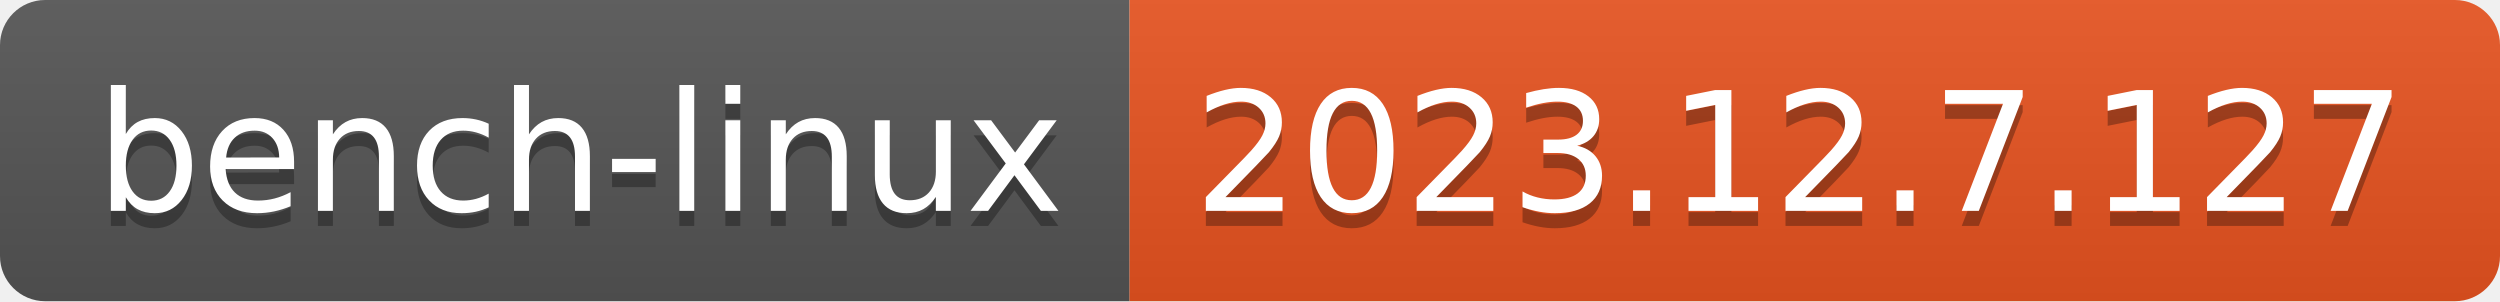
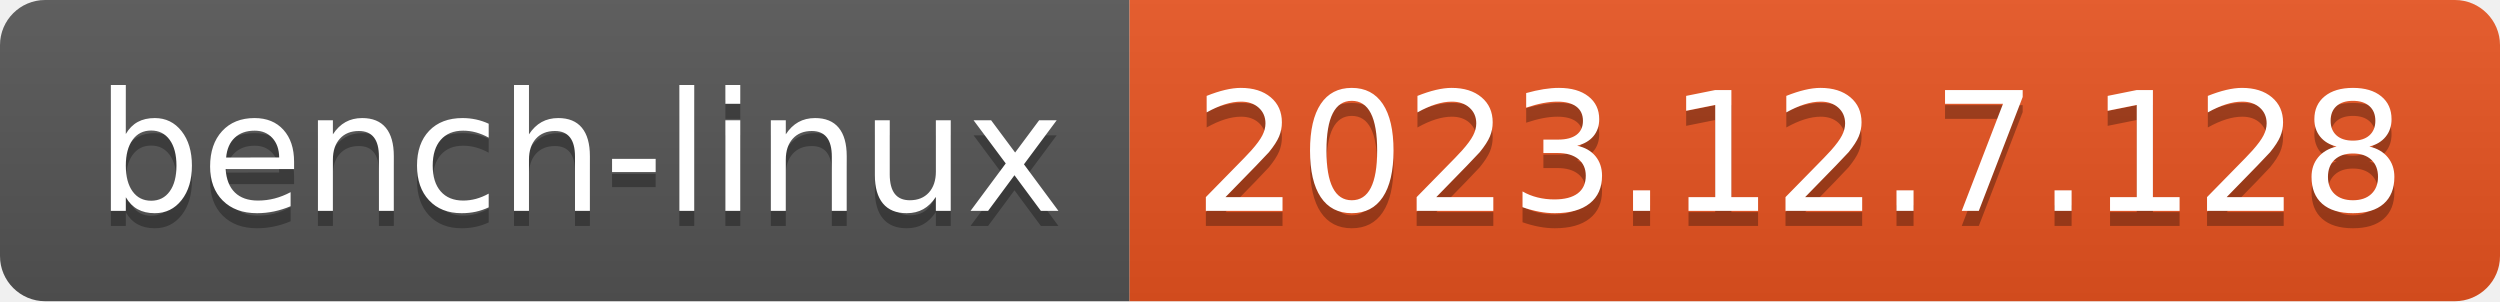
- <svg xmlns="http://www.w3.org/2000/svg" width="166" height="20" role="img" aria-label="bench-linux: 2023.12.7.127">
+ <svg xmlns="http://www.w3.org/2000/svg" width="166" height="20" role="img" aria-label="bench-linux: 2023.12.7.128">
  <linearGradient id="s" x2="0" y2="100%">
    <stop offset="0" stop-color="#bbb" stop-opacity=".1" />
    <stop offset="1" stop-opacity=".1" />
  </linearGradient>
  <clipPath id="r">
    <rect width="166" height="20" rx="3" fill="#fff" />
  </clipPath>
  <g clip-path="url(#r)">
    <rect width="75" height="20" fill="#555" />
    <rect x="75" width="91" height="20" fill="#e95420" />
    <rect width="166" height="20" fill="url(#s)" />
  </g>
  <g fill="#fff" text-anchor="middle" font-family="Verdana,Geneva,DejaVu Sans,sans-serif" text-rendering="geometricPrecision" font-size="110">
    <text aria-hidden="true" x="385" y="150" fill="#010101" fill-opacity=".3" transform="scale(.1)" textLength="650">bench-linux</text>
    <text x="385" y="140" transform="scale(.1)" fill="#fff" textLength="650">bench-linux</text>
-     <text aria-hidden="true" x="1195" y="150" fill="#010101" fill-opacity=".3" transform="scale(.1)" textLength="810">2023.12.7.127</text>
-     <text x="1195" y="140" transform="scale(.1)" fill="#fff" textLength="810">2023.12.7.127</text>
+     <text aria-hidden="true" x="1195" y="150" fill="#010101" fill-opacity=".3" transform="scale(.1)" textLength="810">2023.12.7.128</text>
+     <text x="1195" y="140" transform="scale(.1)" fill="#fff" textLength="810">2023.12.7.128</text>
  </g>
</svg>
